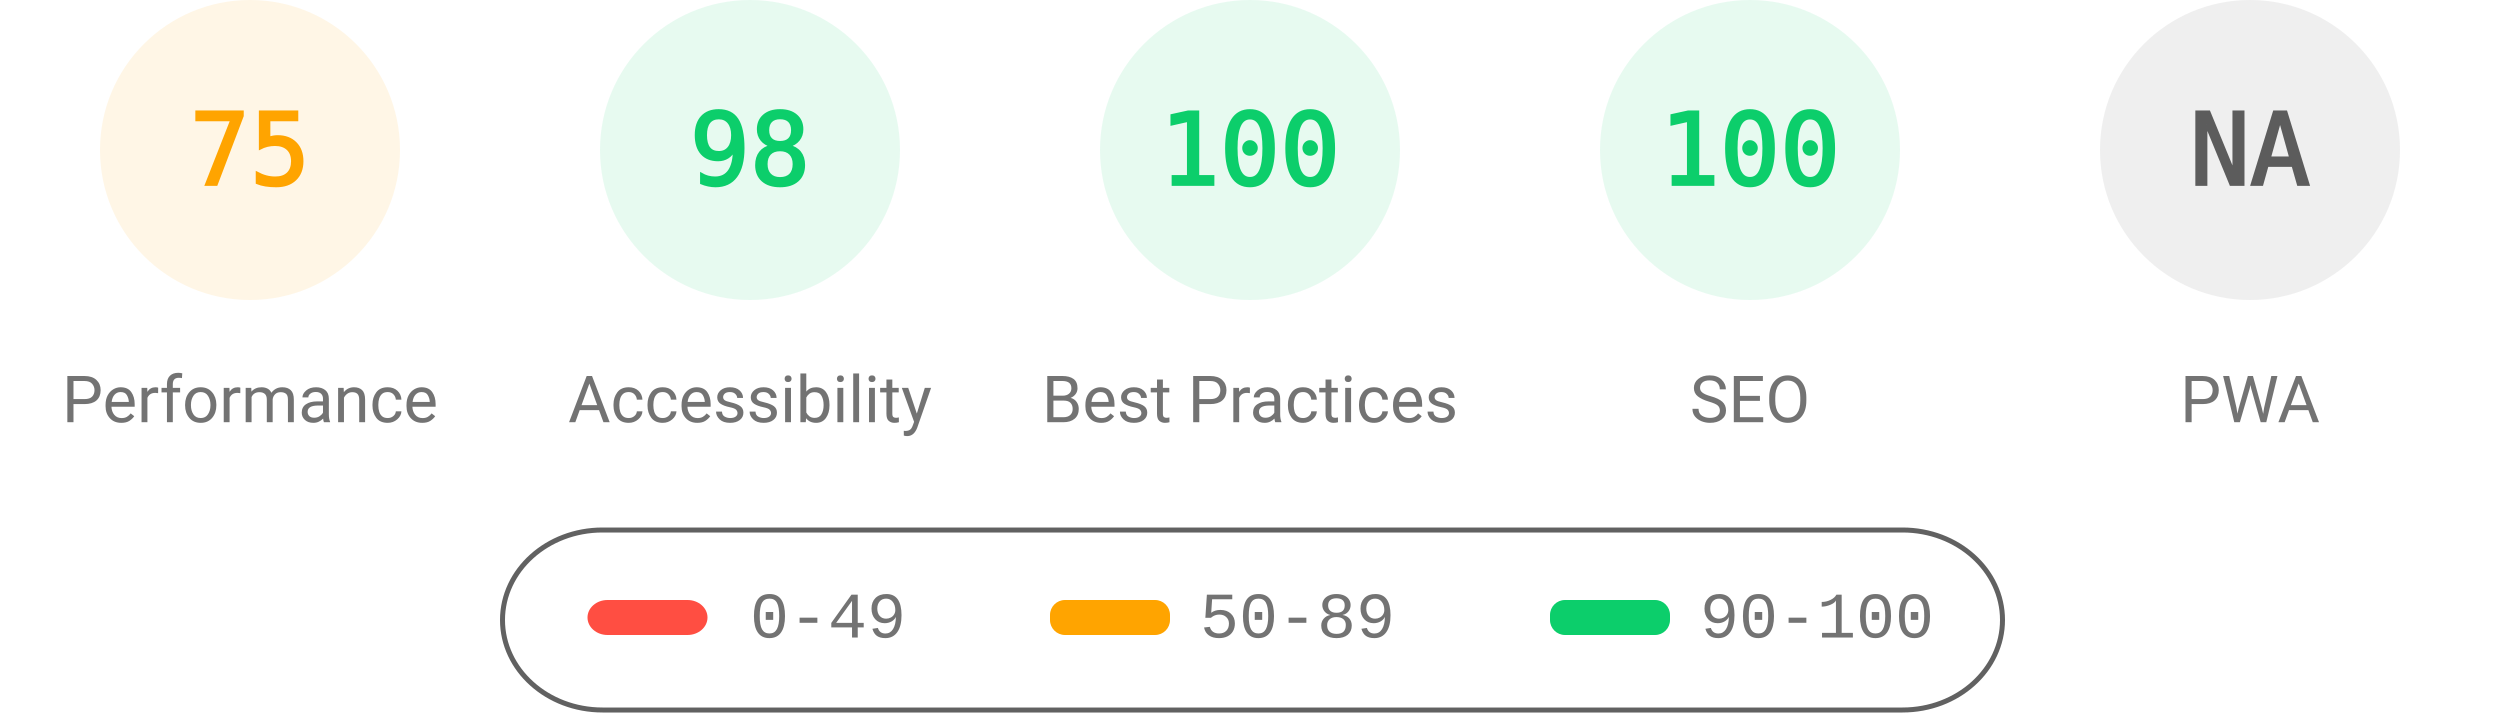
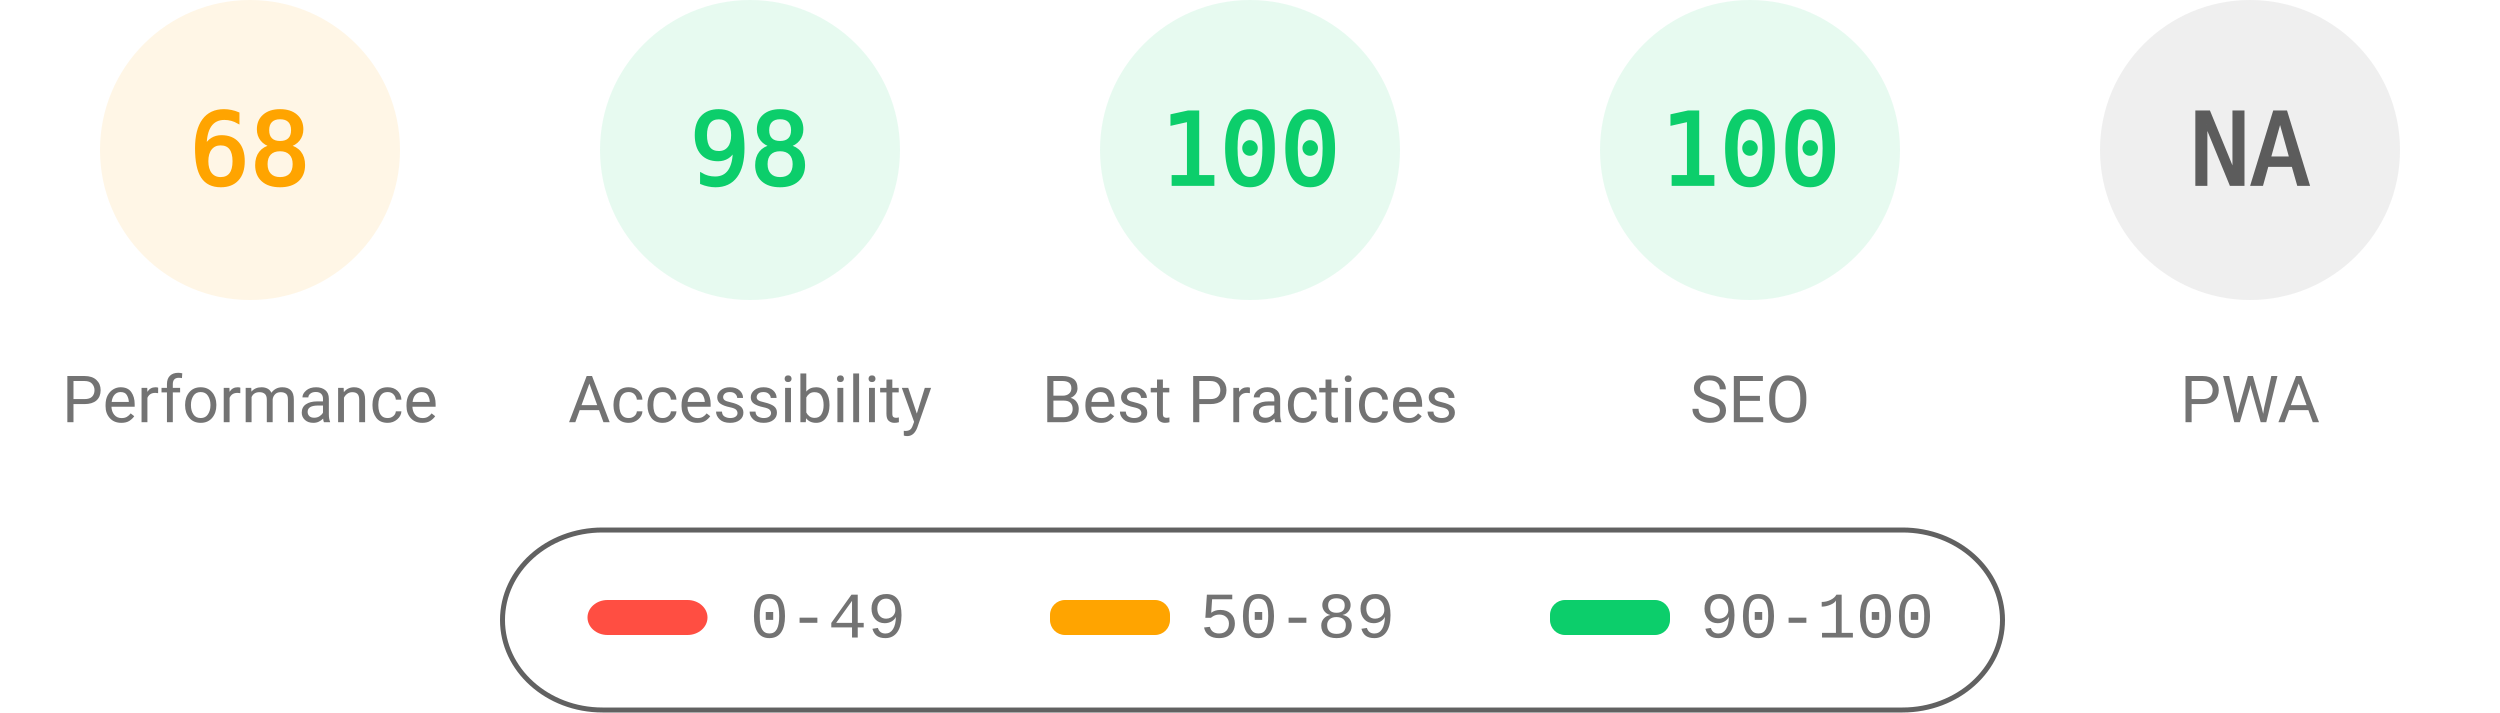
<svg xmlns="http://www.w3.org/2000/svg" fill="none" width="1000" height="285">
  <style>.gauge-base{opacity:.1}.gauge-arc{fill:none;animation-delay:250ms;stroke-linecap:round;transform:rotate(-90deg);transform-origin:100px 60px;animation:load-gauge 1s ease forwards}.guage-text{font-size:40px;font-family:monospace;text-align:center}.guage-red{color:#ff4e42;fill:#ff4e42;stroke:#ff4e42}.guage-orange{color:#ffa400;fill:#ffa400;stroke:#ffa400}.guage-green{color:#0cce6b;fill:#0cce6b;stroke:#0cce6b}.guage-undefined{color:#5c5c5c;fill:#5c5c5c;stroke:#5c5c5c}.guage-title{color:#737373;fill:#737373;stroke:none;font-size:26px;line-height:26px;font-family:Roboto,Halvetica,Arial,sans-serif}@keyframes load-gauge{from{stroke-dasharray:0 352.858}}</style>
  <svg class="guage-div guage-perf guage-orange" viewBox="0 0 200 200" width="200" height="200">
    <circle class="gauge-base" r="56" cx="100" cy="60" stroke-width="8" />
-     <circle class="gauge-arc guage-arc-1" r="56" cx="100" cy="60" stroke-width="8" style="stroke-dasharray:263.893,351.858" />
-     <text class="guage-text" x="100" y="60" alignment-baseline="central" dominant-baseline="central" text-anchor="middle">75</text>
+     <circle class="gauge-arc guage-arc-1" r="56" cx="100" cy="60" stroke-width="8" style="stroke-dasharray:239.263,351.858" />
+     <text class="guage-text" x="100" y="60" alignment-baseline="central" dominant-baseline="central" text-anchor="middle">68</text>
    <text class="guage-title" x="100" y="160" alignment-baseline="central" dominant-baseline="central" text-anchor="middle">Performance</text>
  </svg>
  <svg class="guage-div guage-acc guage-green" viewBox="0 0 200 200" width="200" height="200" x="200">
    <circle class="gauge-base" r="56" cx="100" cy="60" stroke-width="8" />
    <circle class="gauge-arc guage-arc-2" r="56" cx="100" cy="60" stroke-width="8" style="stroke-dasharray:344.821,351.858" />
    <text class="guage-text" x="100" y="60" alignment-baseline="central" dominant-baseline="central" text-anchor="middle">98</text>
    <text class="guage-title" x="100" y="160" alignment-baseline="central" dominant-baseline="central" text-anchor="middle">Accessibility</text>
  </svg>
  <svg class="guage-div guage-best guage-green" viewBox="0 0 200 200" width="200" height="200" x="400">
    <circle class="gauge-base" r="56" cx="100" cy="60" stroke-width="8" />
    <circle class="gauge-arc guage-arc-3" r="56" cx="100" cy="60" stroke-width="8" style="stroke-dasharray:351.858,351.858" />
    <text class="guage-text" x="100" y="60" alignment-baseline="central" dominant-baseline="central" text-anchor="middle">100</text>
    <text class="guage-title" x="100" y="160" alignment-baseline="central" dominant-baseline="central" text-anchor="middle">Best Practices</text>
  </svg>
  <svg class="guage-div guage-seo guage-green" viewBox="0 0 200 200" width="200" height="200" x="600">
    <circle class="gauge-base" r="56" cx="100" cy="60" stroke-width="8" />
    <circle class="gauge-arc guage-arc-4" r="56" cx="100" cy="60" stroke-width="8" style="stroke-dasharray:351.858,351.858" />
    <text class="guage-text" x="100" y="60" alignment-baseline="central" dominant-baseline="central" text-anchor="middle">100</text>
    <text class="guage-title" x="100" y="160" alignment-baseline="central" dominant-baseline="central" text-anchor="middle">SEO</text>
  </svg>
  <svg class="guage-div guage-pwa guage-undefined" viewBox="0 0 200 200" width="200" height="200" x="800">
    <circle class="gauge-base" r="56" cx="100" cy="60" stroke-width="8" />
    <circle class="gauge-arc guage-arc-4" r="56" cx="100" cy="60" stroke-width="8" style="stroke-dasharray:351.858,351.858" />
    <text class="guage-text" x="100" y="60" alignment-baseline="central" dominant-baseline="central" text-anchor="middle">NA</text>
    <text class="guage-title" x="100" y="160" alignment-baseline="central" dominant-baseline="central" text-anchor="middle">PWA</text>
  </svg>
  <svg width="604" height="76" x="200" y="210">
    <path fill="none" id="canvas_background" d="M-1-1h604v80H-1z" />
    <rect fill-opacity="0" stroke="#616161" stroke-width="2" rx="40" id="svg_2" height="72" width="600" y="2" x="1" fill="#000" />
    <rect stroke="#000" rx="8" id="svg_3" height="14" width="48" y="30" x="35" stroke-opacity="null" stroke-width="0" fill="#ff4e42" />
    <rect stroke="#000" rx="6" id="svg_4" height="14" width="48" y="30" x="220" stroke-opacity="null" stroke-width="0" fill="#ffa400" />
    <rect stroke="#000" rx="6" id="svg_5" height="14" width="48" y="30" x="420" stroke-opacity="null" stroke-width="0" fill="#0cce6b" />
    <text xml:space="preserve" text-anchor="start" font-family="'Courier New', Courier, monospace" font-size="26" id="svg_6" y="45" x="100" stroke-opacity="null" stroke-width="0" stroke="#000" fill="#737373">0-49</text>
    <text xml:space="preserve" text-anchor="start" font-family="'Courier New', Courier, monospace" font-size="26" id="svg_7" y="45" x="280" stroke-opacity="null" stroke-width="0" stroke="#000" fill="#737373">50-89</text>
    <text xml:space="preserve" text-anchor="start" font-family="'Courier New', Courier, monospace" font-size="26" id="svg_8" y="45" x="480" stroke-opacity="null" stroke-width="0" stroke="#000" fill="#737373">90-100</text>
  </svg>
</svg>
